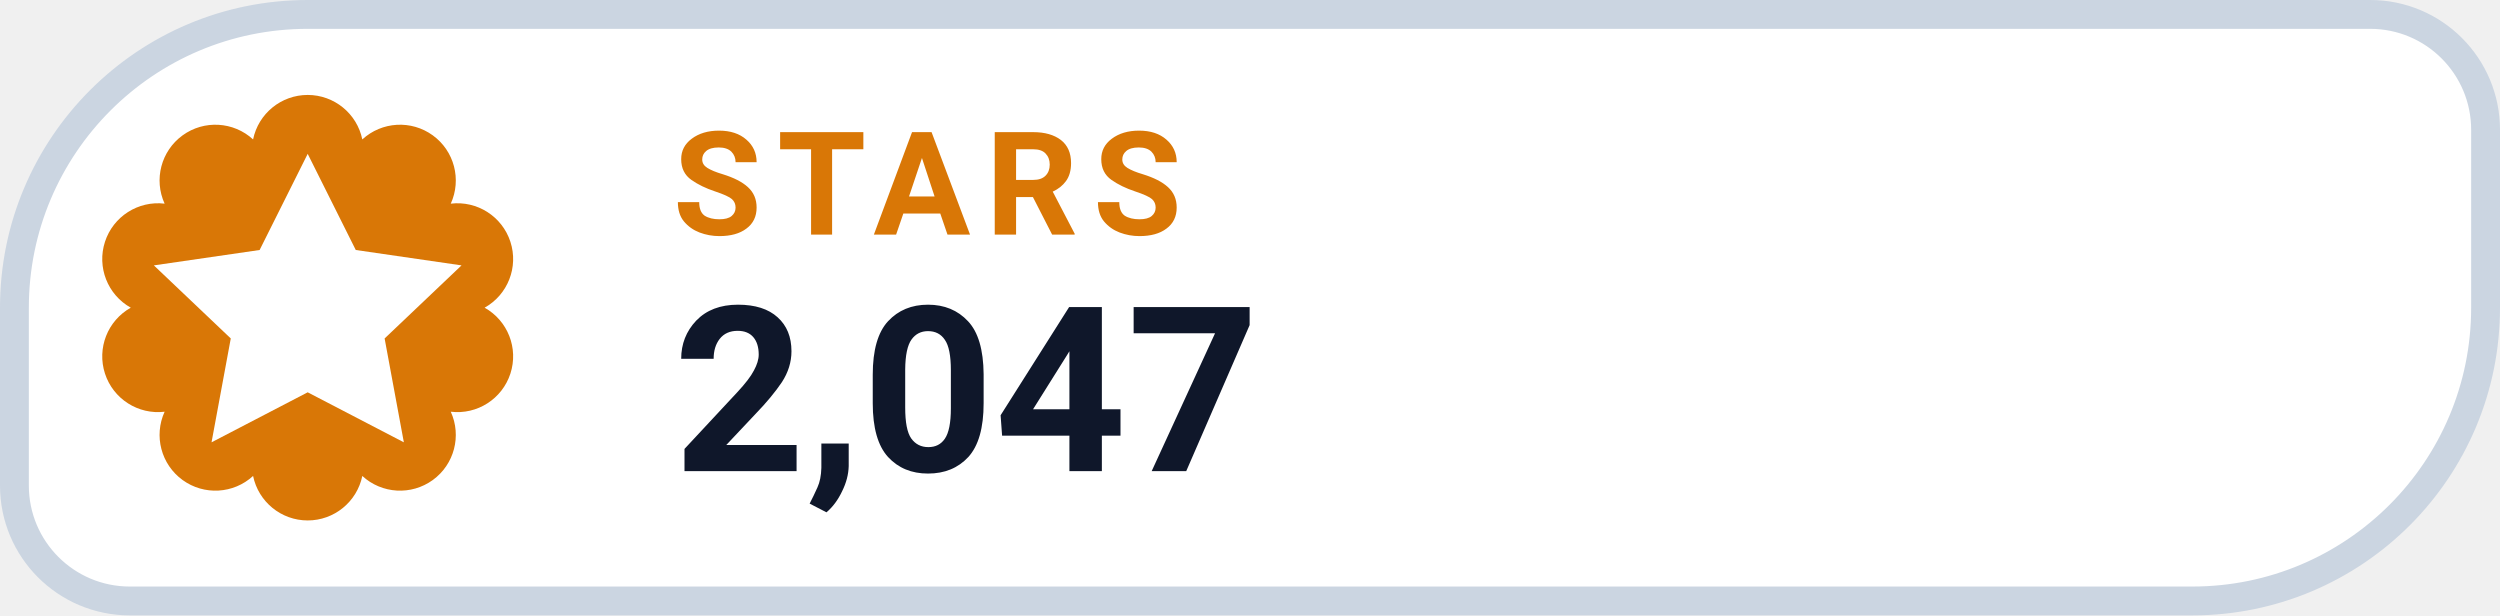
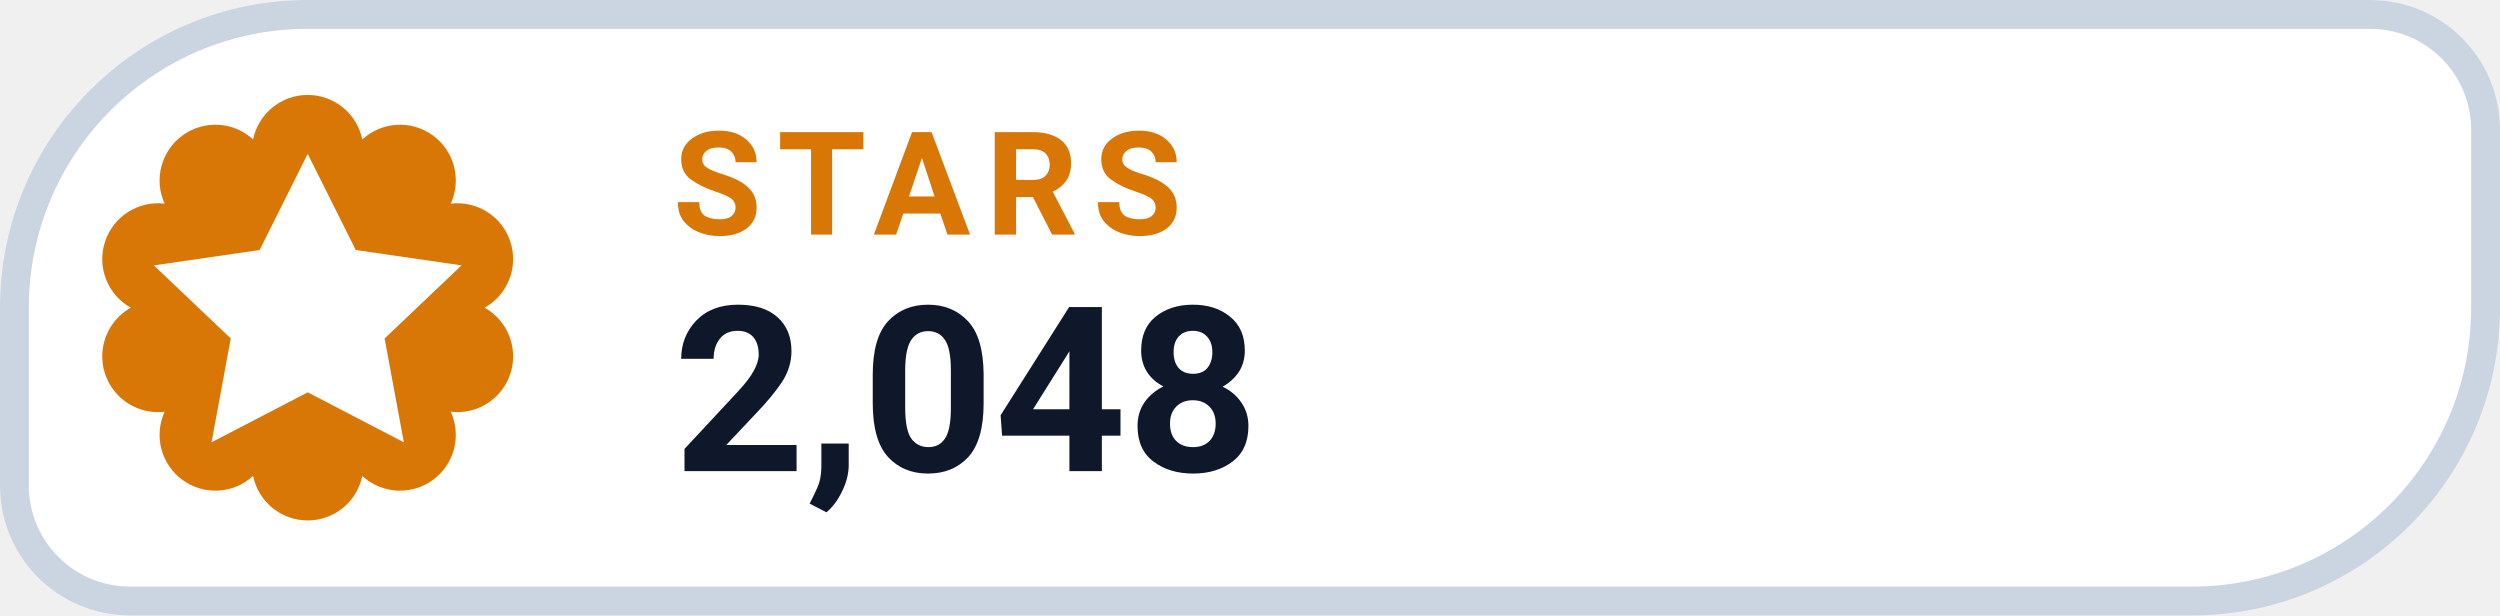
- <svg xmlns="http://www.w3.org/2000/svg" width="130" height="32" viewBox="0 0 130 32" role="img" aria-label="STARS 2,047">
+ <svg xmlns="http://www.w3.org/2000/svg" width="130" height="32" viewBox="0 0 130 32" role="img" aria-label="STARS 2,048">
  <path d="M 16.00 0.75 H 123.25 A 6.00 6.00 0 0 1 129.25 6.75 V 16.00 A 15.25 15.25 0 0 1 114.00 31.25 H 6.75 A 6.00 6.00 0 0 1 0.75 25.25 V 16.00 A 15.25 15.25 0 0 1 16.00 0.75 Z" fill="#FFFFFF" stroke="#CBD5E1" stroke-width="1.5" />
  <path d="M 13.16 7.25 A 2.90 2.90 0 0 1 18.84 7.25 A 2.90 2.90 0 0 1 23.44 10.59 A 2.90 2.90 0 0 1 25.20 16.00 A 2.90 2.90 0 0 1 23.44 21.41 A 2.90 2.90 0 0 1 18.84 24.75 A 2.90 2.90 0 0 1 13.16 24.75 A 2.90 2.90 0 0 1 8.56 21.41 A 2.90 2.90 0 0 1 6.80 16.00 A 2.90 2.90 0 0 1 8.56 10.59 A 2.90 2.90 0 0 1 13.16 7.25 Z" fill="#D97706" />
  <g transform="translate(16 16)" style="color:#FFFFFF;">
    <path d="M0 -8 l2.5 5 5.5 .8 -4 3.8 1 5.4 -5 -2.6 -5 2.6 1 -5.4 -4 -3.8 5.5 -.8 Z" fill="currentColor" />
  </g>
  <text x="35" y="12.2" fill="#D97706" font-family="-apple-system,BlinkMacSystemFont,'Segoe UI',Roboto,Helvetica,Arial,sans-serif" font-size="7.5" font-weight="700" letter-spacing=".8">STARS</text>
-   <text x="35" y="24.5" fill="#0F172A" font-family="-apple-system,BlinkMacSystemFont,'Segoe UI',Roboto,Helvetica,Arial,sans-serif" font-size="12" font-weight="750">2,047</text>
+   <text x="35" y="24.5" fill="#0F172A" font-family="-apple-system,BlinkMacSystemFont,'Segoe UI',Roboto,Helvetica,Arial,sans-serif" font-size="12" font-weight="750">2,048</text>
</svg>
